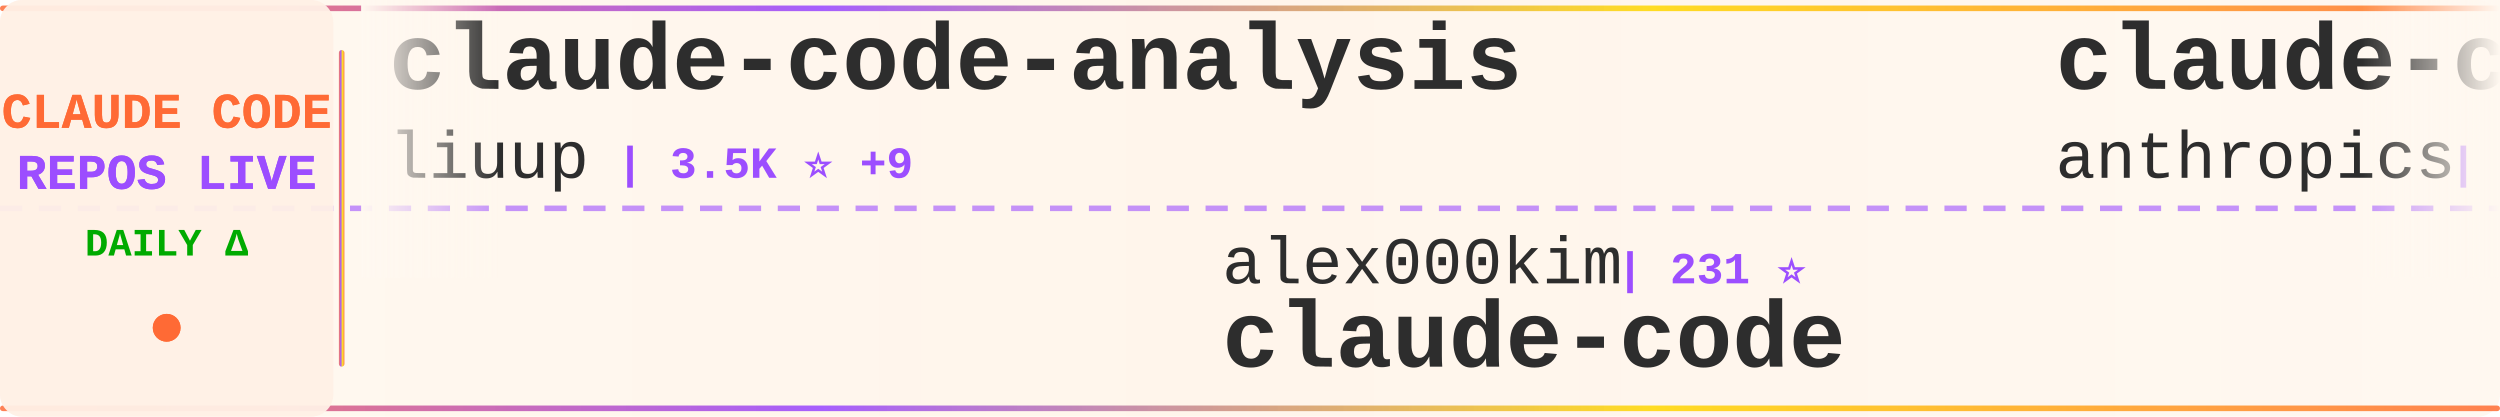
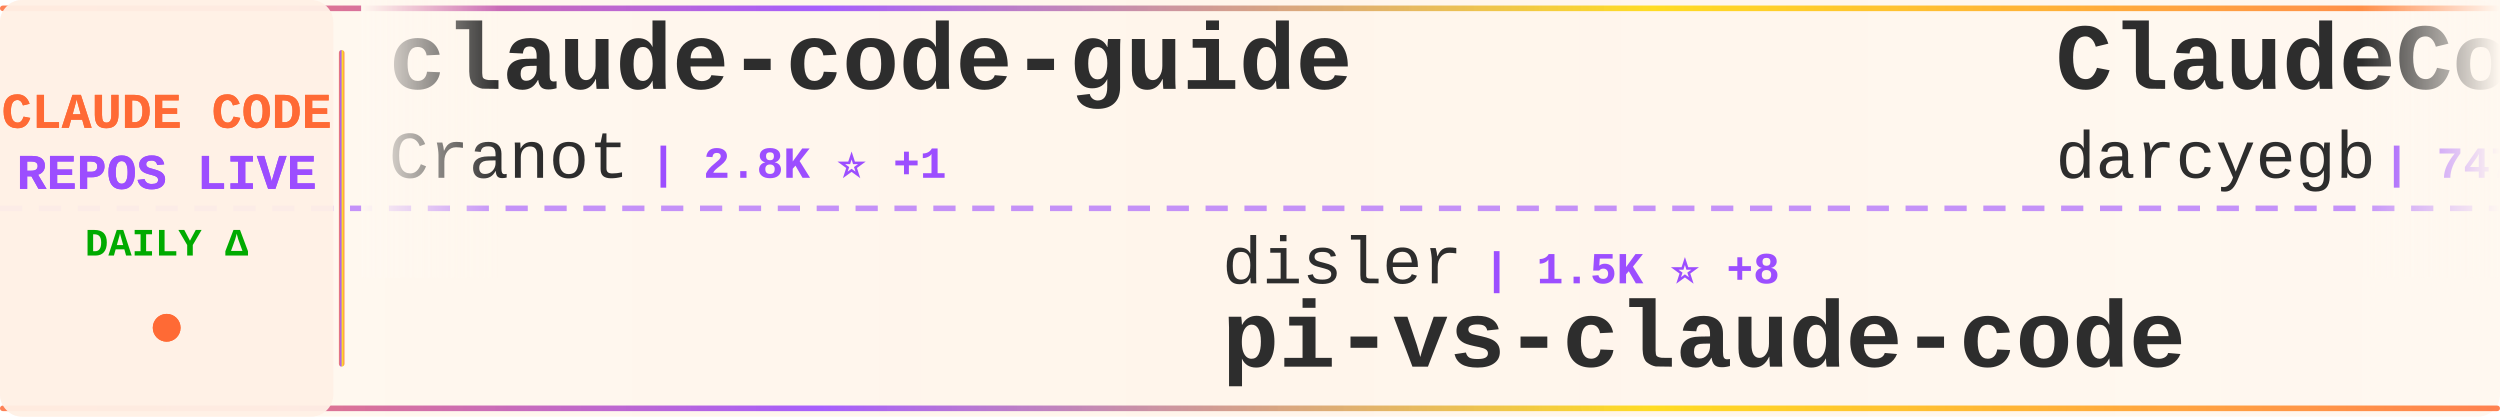
<svg xmlns="http://www.w3.org/2000/svg" width="900" height="150">
  <defs>
    <linearGradient id="tickerBg" x1="0%" y1="0%" x2="100%" y2="0%">
      <stop offset="0%" style="stop-color:#fff8f0;stop-opacity:0.98" />
      <stop offset="50%" style="stop-color:#fff5eb;stop-opacity:1" />
      <stop offset="100%" style="stop-color:#fff8f0;stop-opacity:0.98" />
    </linearGradient>
    <linearGradient id="borderGrad" x1="0%" y1="0%" x2="100%" y2="0%">
      <stop offset="0%" style="stop-color:#FF6B35;stop-opacity:0.85">
        <animate attributeName="stop-opacity" values="0.85;1;0.85" dur="2s" repeatCount="indefinite" />
      </stop>
      <stop offset="33%" style="stop-color:#9C4EFF;stop-opacity:0.9">
        <animate attributeName="stop-opacity" values="0.9;1;0.9" dur="2.2s" repeatCount="indefinite" />
      </stop>
      <stop offset="66%" style="stop-color:#FFD700;stop-opacity:0.85">
        <animate attributeName="stop-opacity" values="0.85;1;0.85" dur="1.8s" repeatCount="indefinite" />
      </stop>
      <stop offset="100%" style="stop-color:#FF6B35;stop-opacity:0.85">
        <animate attributeName="stop-opacity" values="0.85;1;0.85" dur="2s" repeatCount="indefinite" />
      </stop>
    </linearGradient>
    <filter id="textGlow">
      <feGaussianBlur stdDeviation="0.15" result="coloredBlur" />
      <feMerge>
        <feMergeNode in="coloredBlur" />
        <feMergeNode in="SourceGraphic" />
      </feMerge>
    </filter>
    <filter id="metricGlow">
      <feGaussianBlur stdDeviation="0.2" result="coloredBlur" />
      <feMerge>
        <feMergeNode in="coloredBlur" />
        <feMergeNode in="SourceGraphic" />
      </feMerge>
    </filter>
    <linearGradient id="leftFade" x1="0%" y1="0%" x2="100%" y2="0%">
      <stop offset="0%" style="stop-color:#fff8f0;stop-opacity:1" />
      <stop offset="100%" style="stop-color:#fff8f0;stop-opacity:0" />
    </linearGradient>
    <linearGradient id="rightFade" x1="0%" y1="0%" x2="100%" y2="0%">
      <stop offset="0%" style="stop-color:#fff8f0;stop-opacity:0" />
      <stop offset="100%" style="stop-color:#fff8f0;stop-opacity:1" />
    </linearGradient>
  </defs>
  <rect width="900" height="150" fill="url(#tickerBg)" rx="8" />
  <rect x="0" y="2" width="900" height="2" fill="url(#borderGrad)" rx="1" />
  <rect x="0" y="146" width="900" height="2" fill="url(#borderGrad)" rx="1" />
  <line x1="0" y1="75" x2="900" y2="75" stroke="#9C4EFF" stroke-width="2" stroke-dasharray="8 6" opacity="0.6" />
  <rect x="0" y="0" width="120" height="150" fill="#fff0e6" opacity="0.95" rx="8" />
  <text x="60" y="46" font-family="'Courier New', monospace" font-size="18" font-weight="bold" fill="#FF6B35" text-anchor="middle" filter="url(#textGlow)">
    CLAUDE CODE
  </text>
  <text x="60" y="68" font-family="'Courier New', monospace" font-size="18" font-weight="bold" fill="#9C4EFF" text-anchor="middle" filter="url(#textGlow)">
    REPOS LIVE
  </text>
  <text x="60" y="92" font-family="'Courier New', monospace" font-size="14" font-weight="bold" fill="#00aa00" text-anchor="middle">
    DAILY Δ
  </text>
  <circle cx="60" cy="118" r="5" fill="#FF6B35" filter="url(#metricGlow)">
    <animate attributeName="r" values="4;6;4" dur="1.5s" repeatCount="indefinite" />
    <animate attributeName="opacity" values="0.6;1;0.6" dur="1.5s" repeatCount="indefinite" />
  </circle>
  <rect x="122" y="18" width="2" height="114" fill="url(#borderGrad)" rx="1" />
  <clipPath id="tickerClip">
    <rect x="130" y="0" width="770" height="150" />
  </clipPath>
  <g clip-path="url(#tickerClip)">
    <g id="tickerItems">
      <animateTransform attributeName="transform" attributeType="XML" type="translate" from="0 0" to="-3000 0" dur="54s" repeatCount="indefinite" />
      <g transform="translate(0, 0)">
-         <text x="140" y="32" font-family="'Courier New', monospace" font-size="34" font-weight="bold" fill="#2d2d2d">claude-code-analysis</text>
-         <text x="140" y="64" font-family="'Courier New', monospace" font-size="24" font-weight="normal" fill="#2d2d2d" opacity="1.0">liuup</text>
-         <text x="222" y="64" font-family="'Courier New', monospace" font-size="16" font-weight="bold" fill="#9C4EFF"> | 3.5K ⭐ +9</text>
+         <text x="140" y="32" font-family="'Courier New', monospace" font-size="34" font-weight="bold" fill="#2d2d2d">claude-code-guide</text>
+         <text x="140" y="64" font-family="'Courier New', monospace" font-size="24" font-weight="normal" fill="#2d2d2d" opacity="1.0">Cranot</text>
+         <text x="234" y="64" font-family="'Courier New', monospace" font-size="16" font-weight="bold" fill="#9C4EFF"> | 2.8K ⭐ +1</text>
      </g>
      <g transform="translate(300, 0)">
-         <text x="140" y="102" font-family="'Courier New', monospace" font-size="24" font-weight="normal" fill="#2d2d2d" opacity="1.0">alex000kim</text>
-         <text x="282" y="102" font-family="'Courier New', monospace" font-size="16" font-weight="bold" fill="#9C4EFF"> | 231 ⭐</text>
-         <text x="140" y="132" font-family="'Courier New', monospace" font-size="34" font-weight="bold" fill="#2d2d2d">claude-code</text>
+         <text x="140" y="102" font-family="'Courier New', monospace" font-size="24" font-weight="normal" fill="#2d2d2d" opacity="1.0">disler</text>
+         <text x="234" y="102" font-family="'Courier New', monospace" font-size="16" font-weight="bold" fill="#9C4EFF"> | 1.5K ⭐ +8</text>
+         <text x="140" y="132" font-family="'Courier New', monospace" font-size="34" font-weight="bold" fill="#2d2d2d">pi-vs-claude-code</text>
      </g>
      <g transform="translate(600, 0)">
-         <text x="140" y="32" font-family="'Courier New', monospace" font-size="34" font-weight="bold" fill="#2d2d2d">claude-code-security-rev...</text>
-         <text x="140" y="64" font-family="'Courier New', monospace" font-size="24" font-weight="normal" fill="#2d2d2d" opacity="1.0">anthropics</text>
-         <text x="282" y="64" font-family="'Courier New', monospace" font-size="16" font-weight="bold" fill="#9C4EFF"> | 5.5K ⭐ +12</text>
+         <text x="140" y="32" font-family="'Courier New', monospace" font-size="34" font-weight="bold" fill="#2d2d2d">ClaudeCodeAgents</text>
+         <text x="140" y="64" font-family="'Courier New', monospace" font-size="24" font-weight="normal" fill="#2d2d2d" opacity="1.0">darcyegb</text>
+         <text x="258" y="64" font-family="'Courier New', monospace" font-size="16" font-weight="bold" fill="#9C4EFF"> | 747 ⭐</text>
      </g>
      <g transform="translate(900, 0)">
-         <text x="140" y="102" font-family="'Courier New', monospace" font-size="24" font-weight="normal" fill="#2d2d2d" opacity="1.0">777genius</text>
-         <text x="270" y="102" font-family="'Courier New', monospace" font-size="16" font-weight="bold" fill="#9C4EFF"> | 918 ⭐</text>
-         <text x="140" y="132" font-family="'Courier New', monospace" font-size="34" font-weight="bold" fill="#2d2d2d">claude-code-source-code</text>
+         <text x="140" y="102" font-family="'Courier New', monospace" font-size="24" font-weight="normal" fill="#2d2d2d" opacity="1.0">anthropics</text>
+         <text x="282" y="102" font-family="'Courier New', monospace" font-size="16" font-weight="bold" fill="#9C4EFF"> | 906 ⭐ +2</text>
+         <text x="140" y="132" font-family="'Courier New', monospace" font-size="34" font-weight="bold" fill="#2d2d2d">claude-code-base-action</text>
      </g>
      <g transform="translate(1200, 0)">
-         <text x="140" y="32" font-family="'Courier New', monospace" font-size="34" font-weight="bold" fill="#2d2d2d">my-claude-code-setup</text>
-         <text x="140" y="64" font-family="'Courier New', monospace" font-size="24" font-weight="normal" fill="#2d2d2d" opacity="1.0">centminmod</text>
-         <text x="282" y="64" font-family="'Courier New', monospace" font-size="16" font-weight="bold" fill="#9C4EFF"> | 2.5K ⭐ +1</text>
+         <text x="140" y="32" font-family="'Courier New', monospace" font-size="34" font-weight="bold" fill="#2d2d2d">claude-code-my-workflow</text>
+         <text x="140" y="64" font-family="'Courier New', monospace" font-size="24" font-weight="normal" fill="#2d2d2d" opacity="1.0">pedrohcgs</text>
+         <text x="270" y="64" font-family="'Courier New', monospace" font-size="16" font-weight="bold" fill="#9C4EFF"> | 1.4K ⭐ +4</text>
      </g>
      <g transform="translate(1500, 0)">
-         <text x="140" y="102" font-family="'Courier New', monospace" font-size="24" font-weight="normal" fill="#2d2d2d" opacity="1.0">yasasbanukaofficial</text>
-         <text x="390" y="102" font-family="'Courier New', monospace" font-size="16" font-weight="bold" fill="#9C4EFF"> | 3.8K ⭐ +14</text>
+         <text x="140" y="102" font-family="'Courier New', monospace" font-size="24" font-weight="normal" fill="#2d2d2d" opacity="1.0">RishabhK103</text>
+         <text x="294" y="102" font-family="'Courier New', monospace" font-size="16" font-weight="bold" fill="#9C4EFF"> | 101 ⭐</text>
        <text x="140" y="132" font-family="'Courier New', monospace" font-size="34" font-weight="bold" fill="#2d2d2d">claude-code</text>
      </g>
      <g transform="translate(1800, 0)">
-         <text x="140" y="32" font-family="'Courier New', monospace" font-size="34" font-weight="bold" fill="#2d2d2d">claude-code-pm-course</text>
-         <text x="140" y="64" font-family="'Courier New', monospace" font-size="24" font-weight="normal" fill="#2d2d2d" opacity="1.0">carlvellotti</text>
-         <text x="306" y="64" font-family="'Courier New', monospace" font-size="16" font-weight="bold" fill="#9C4EFF"> | 2.1K ⭐ +1</text>
+         <text x="140" y="32" font-family="'Courier New', monospace" font-size="34" font-weight="bold" fill="#2d2d2d">claude-code-rev</text>
+         <text x="140" y="64" font-family="'Courier New', monospace" font-size="24" font-weight="normal" fill="#2d2d2d" opacity="1.0">oboard</text>
+         <text x="234" y="64" font-family="'Courier New', monospace" font-size="16" font-weight="bold" fill="#9C4EFF"> | 3.3K ⭐ +1</text>
      </g>
      <g transform="translate(2100, 0)">
-         <text x="140" y="102" font-family="'Courier New', monospace" font-size="24" font-weight="normal" fill="#2d2d2d" opacity="1.0">Windy3f3f3f3f</text>
-         <text x="318" y="102" font-family="'Courier New', monospace" font-size="16" font-weight="bold" fill="#9C4EFF"> | 3.2K ⭐ +12</text>
-         <text x="140" y="132" font-family="'Courier New', monospace" font-size="34" font-weight="bold" fill="#2d2d2d">how-claude-code-works</text>
+         <text x="140" y="102" font-family="'Courier New', monospace" font-size="24" font-weight="normal" fill="#2d2d2d" opacity="1.0">xorespesp</text>
+         <text x="270" y="102" font-family="'Courier New', monospace" font-size="16" font-weight="bold" fill="#9C4EFF"> | 230 ⭐ +1</text>
+         <text x="140" y="132" font-family="'Courier New', monospace" font-size="34" font-weight="bold" fill="#2d2d2d">claude-code</text>
      </g>
      <g transform="translate(2400, 0)">
-         <text x="140" y="32" font-family="'Courier New', monospace" font-size="34" font-weight="bold" fill="#2d2d2d">claude-code-prompts</text>
-         <text x="140" y="64" font-family="'Courier New', monospace" font-size="24" font-weight="normal" fill="#2d2d2d" opacity="1.0">repowise-dev</text>
-         <text x="306" y="64" font-family="'Courier New', monospace" font-size="16" font-weight="bold" fill="#9C4EFF"> | 1.2K ⭐ +2</text>
+         <text x="140" y="32" font-family="'Courier New', monospace" font-size="34" font-weight="bold" fill="#2d2d2d">claude-code-best-practic...</text>
+         <text x="140" y="64" font-family="'Courier New', monospace" font-size="24" font-weight="normal" fill="#2d2d2d" opacity="1.0">shanraisshan</text>
+         <text x="306" y="64" font-family="'Courier New', monospace" font-size="16" font-weight="bold" fill="#9C4EFF"> | 62.6K ⭐ +71</text>
      </g>
      <g transform="translate(2700, 0)">
-         <text x="140" y="102" font-family="'Courier New', monospace" font-size="24" font-weight="normal" fill="#2d2d2d" opacity="1.0">lintsinghua</text>
-         <text x="294" y="102" font-family="'Courier New', monospace" font-size="16" font-weight="bold" fill="#9C4EFF"> | 3.9K ⭐ +13</text>
-         <text x="140" y="132" font-family="'Courier New', monospace" font-size="34" font-weight="bold" fill="#2d2d2d">claude-code-book</text>
+         <text x="140" y="102" font-family="'Courier New', monospace" font-size="24" font-weight="normal" fill="#2d2d2d" opacity="1.0">alejandrobalderas</text>
+         <text x="366" y="102" font-family="'Courier New', monospace" font-size="16" font-weight="bold" fill="#9C4EFF"> | 2.7K ⭐ +8</text>
+         <text x="140" y="132" font-family="'Courier New', monospace" font-size="34" font-weight="bold" fill="#2d2d2d">claude-code-from-source</text>
      </g>
      <g transform="translate(3000, 0)">
-         <text x="140" y="32" font-family="'Courier New', monospace" font-size="34" font-weight="bold" fill="#2d2d2d">claude-code-analysis</text>
-         <text x="140" y="64" font-family="'Courier New', monospace" font-size="24" font-weight="normal" fill="#2d2d2d" opacity="1.0">liuup</text>
-         <text x="222" y="64" font-family="'Courier New', monospace" font-size="16" font-weight="bold" fill="#9C4EFF"> | 3.5K ⭐ +9</text>
+         <text x="140" y="32" font-family="'Courier New', monospace" font-size="34" font-weight="bold" fill="#2d2d2d">claude-code-guide</text>
+         <text x="140" y="64" font-family="'Courier New', monospace" font-size="24" font-weight="normal" fill="#2d2d2d" opacity="1.0">Cranot</text>
+         <text x="234" y="64" font-family="'Courier New', monospace" font-size="16" font-weight="bold" fill="#9C4EFF"> | 2.8K ⭐ +1</text>
      </g>
      <g transform="translate(3300, 0)">
-         <text x="140" y="102" font-family="'Courier New', monospace" font-size="24" font-weight="normal" fill="#2d2d2d" opacity="1.0">alex000kim</text>
-         <text x="282" y="102" font-family="'Courier New', monospace" font-size="16" font-weight="bold" fill="#9C4EFF"> | 231 ⭐</text>
-         <text x="140" y="132" font-family="'Courier New', monospace" font-size="34" font-weight="bold" fill="#2d2d2d">claude-code</text>
+         <text x="140" y="102" font-family="'Courier New', monospace" font-size="24" font-weight="normal" fill="#2d2d2d" opacity="1.0">disler</text>
+         <text x="234" y="102" font-family="'Courier New', monospace" font-size="16" font-weight="bold" fill="#9C4EFF"> | 1.5K ⭐ +8</text>
+         <text x="140" y="132" font-family="'Courier New', monospace" font-size="34" font-weight="bold" fill="#2d2d2d">pi-vs-claude-code</text>
      </g>
      <g transform="translate(3600, 0)">
-         <text x="140" y="32" font-family="'Courier New', monospace" font-size="34" font-weight="bold" fill="#2d2d2d">claude-code-security-rev...</text>
-         <text x="140" y="64" font-family="'Courier New', monospace" font-size="24" font-weight="normal" fill="#2d2d2d" opacity="1.0">anthropics</text>
-         <text x="282" y="64" font-family="'Courier New', monospace" font-size="16" font-weight="bold" fill="#9C4EFF"> | 5.5K ⭐ +12</text>
+         <text x="140" y="32" font-family="'Courier New', monospace" font-size="34" font-weight="bold" fill="#2d2d2d">ClaudeCodeAgents</text>
+         <text x="140" y="64" font-family="'Courier New', monospace" font-size="24" font-weight="normal" fill="#2d2d2d" opacity="1.0">darcyegb</text>
+         <text x="258" y="64" font-family="'Courier New', monospace" font-size="16" font-weight="bold" fill="#9C4EFF"> | 747 ⭐</text>
      </g>
      <g transform="translate(3900, 0)">
-         <text x="140" y="102" font-family="'Courier New', monospace" font-size="24" font-weight="normal" fill="#2d2d2d" opacity="1.0">777genius</text>
-         <text x="270" y="102" font-family="'Courier New', monospace" font-size="16" font-weight="bold" fill="#9C4EFF"> | 918 ⭐</text>
-         <text x="140" y="132" font-family="'Courier New', monospace" font-size="34" font-weight="bold" fill="#2d2d2d">claude-code-source-code</text>
+         <text x="140" y="102" font-family="'Courier New', monospace" font-size="24" font-weight="normal" fill="#2d2d2d" opacity="1.0">anthropics</text>
+         <text x="282" y="102" font-family="'Courier New', monospace" font-size="16" font-weight="bold" fill="#9C4EFF"> | 906 ⭐ +2</text>
+         <text x="140" y="132" font-family="'Courier New', monospace" font-size="34" font-weight="bold" fill="#2d2d2d">claude-code-base-action</text>
      </g>
    </g>
  </g>
  <rect x="130" y="0" width="50" height="100" fill="url(#leftFade)" />
  <rect x="850" y="0" width="50" height="100" fill="url(#rightFade)" />
</svg>
